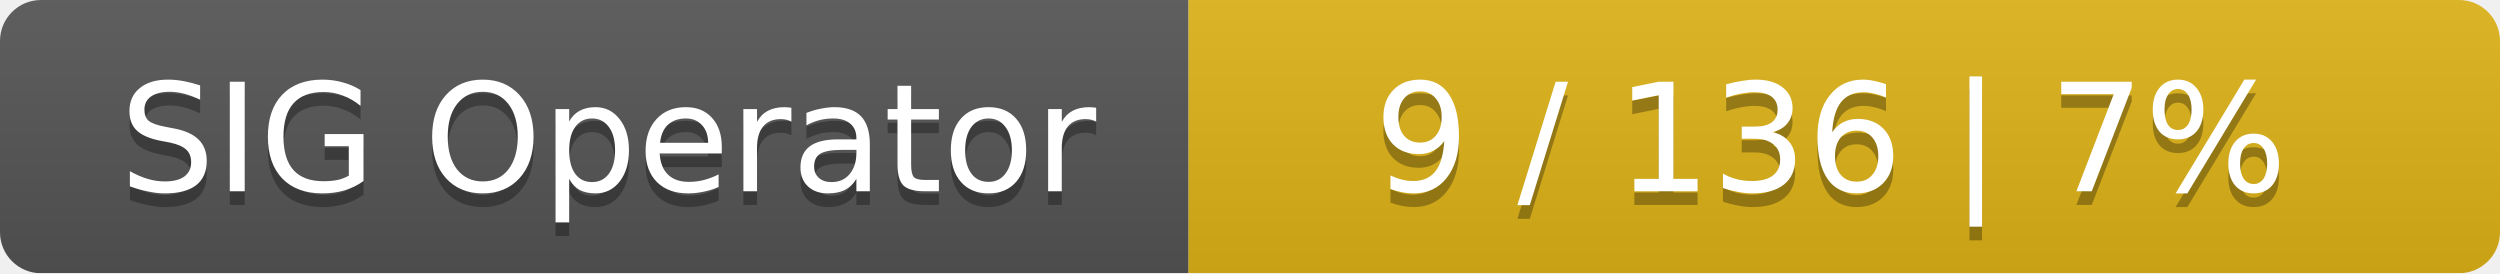
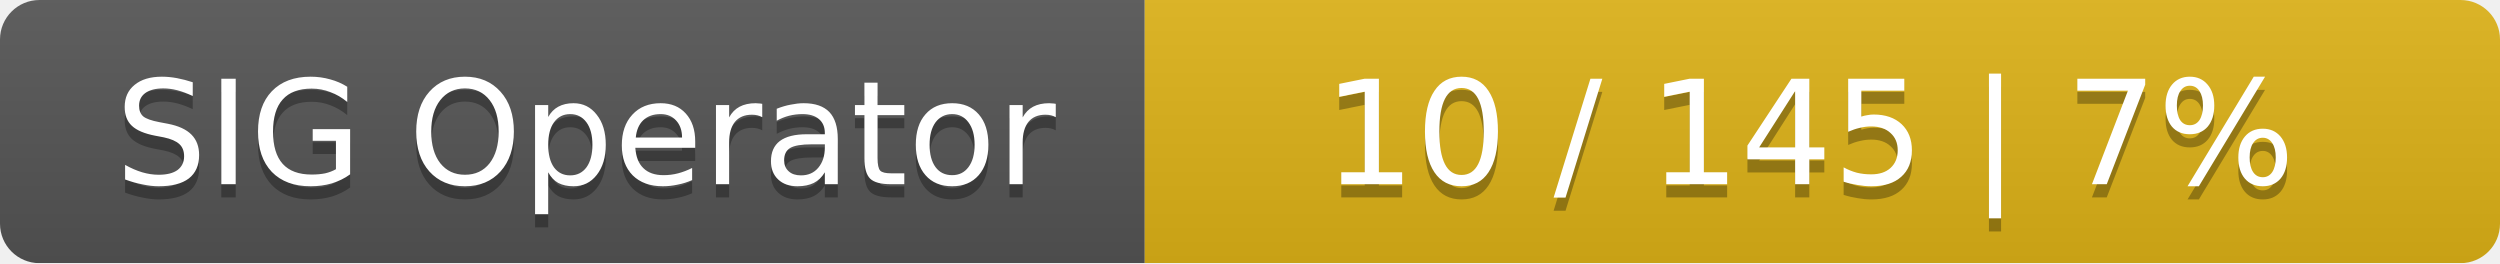
- <svg xmlns="http://www.w3.org/2000/svg" width="183" height="20">
+ <svg xmlns="http://www.w3.org/2000/svg" width="190" height="20">
  <linearGradient id="smooth" x2="0" y2="100%">
    <stop offset="0" stop-color="#bbb" stop-opacity=".1" />
    <stop offset="1" stop-opacity=".1" />
  </linearGradient>
  <mask id="round">
-     <rect width="183" height="20" rx="3" fill="#fff" />
+     <rect width="190" height="20" rx="3" fill="#fff" />
  </mask>
  <g mask="url(#round)">
    <rect width="87" height="20" fill="#555" />
-     <rect x="87" width="96" height="20" fill="#dfb317" />
-     <rect width="183" height="20" fill="url(#smooth)" />
+     <rect x="87" width="103" height="20" fill="#dfb317" />
+     <rect width="190" height="20" fill="url(#smooth)" />
  </g>
  <g fill="#fff" text-anchor="middle" font-family="DejaVu Sans,Verdana,Geneva,sans-serif" font-size="11">
    <text x="44.5" y="15" fill="#010101" fill-opacity=".3">SIG Operator</text>
    <text x="44.5" y="14">SIG Operator</text>
-     <text x="134" y="15" fill="#010101" fill-opacity=".3">9 / 136    |    7%</text>
-     <text x="134" y="14">9 / 136    |    7%</text>
+     <text x="137.5" y="15" fill="#010101" fill-opacity=".3">10 / 145    |    7%</text>
+     <text x="137.5" y="14">10 / 145    |    7%</text>
  </g>
</svg>
